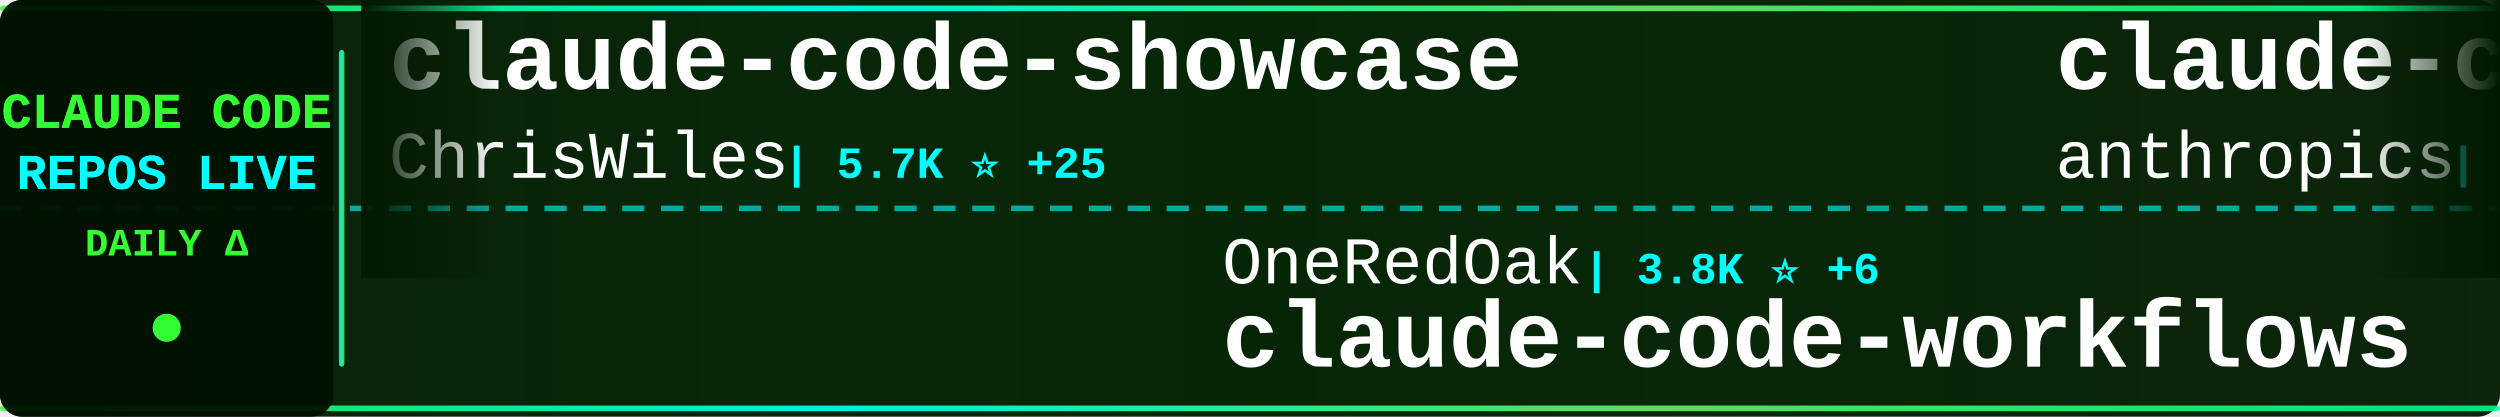
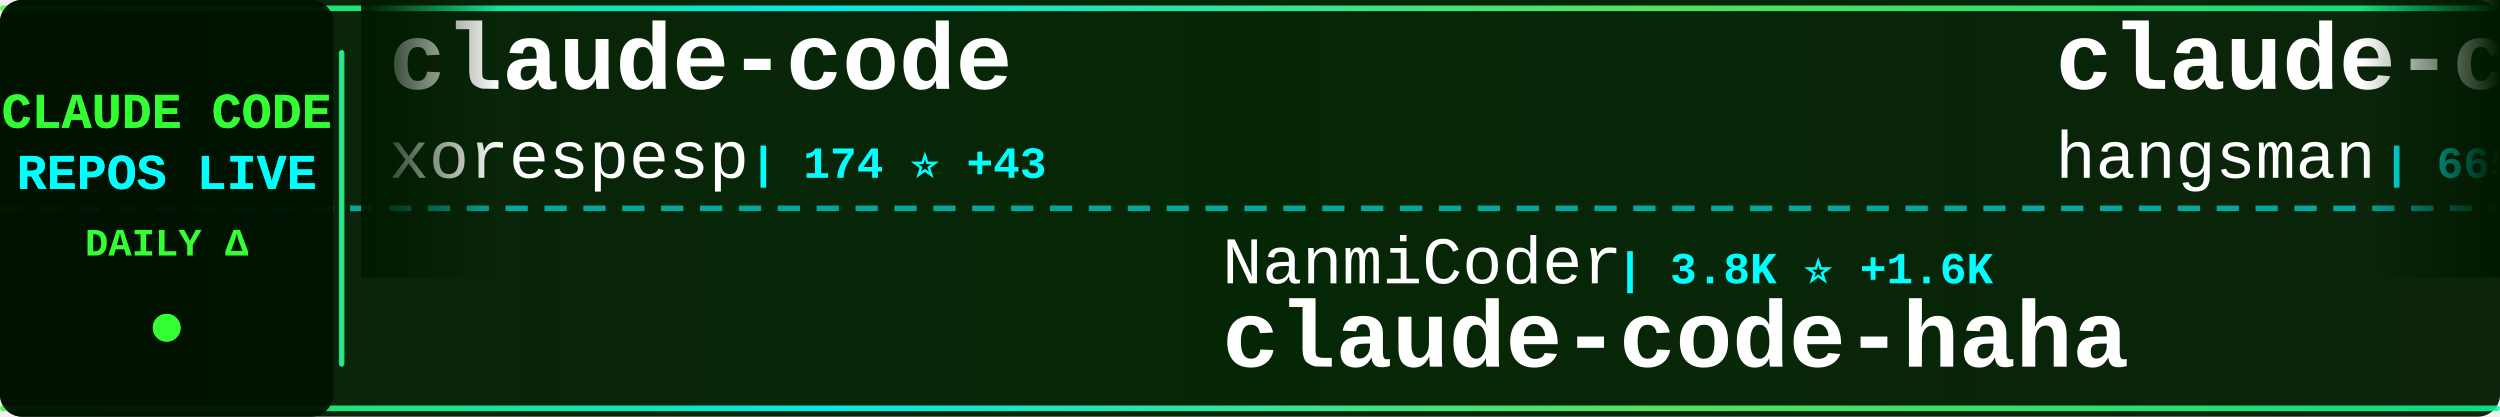
<svg xmlns="http://www.w3.org/2000/svg" width="900" height="150">
  <defs>
    <linearGradient id="tickerBg" x1="0%" y1="0%" x2="100%" y2="0%">
      <stop offset="0%" style="stop-color:#001a00;stop-opacity:0.95" />
      <stop offset="50%" style="stop-color:#002200;stop-opacity:0.98" />
      <stop offset="100%" style="stop-color:#001a00;stop-opacity:0.95" />
    </linearGradient>
    <linearGradient id="borderGrad" x1="0%" y1="0%" x2="100%" y2="0%">
      <stop offset="0%" style="stop-color:#33ff33;stop-opacity:0.85">
        <animate attributeName="stop-opacity" values="0.85;1;0.85" dur="2s" repeatCount="indefinite" />
      </stop>
      <stop offset="33%" style="stop-color:#00ffff;stop-opacity:0.9">
        <animate attributeName="stop-opacity" values="0.9;1;0.9" dur="2.2s" repeatCount="indefinite" />
      </stop>
      <stop offset="66%" style="stop-color:#66ff66;stop-opacity:0.85">
        <animate attributeName="stop-opacity" values="0.85;1;0.85" dur="1.8s" repeatCount="indefinite" />
      </stop>
      <stop offset="100%" style="stop-color:#00ff99;stop-opacity:0.85">
        <animate attributeName="stop-opacity" values="0.85;1;0.85" dur="2s" repeatCount="indefinite" />
      </stop>
    </linearGradient>
    <filter id="textGlow">
      <feGaussianBlur stdDeviation="0.1" result="coloredBlur" />
      <feMerge>
        <feMergeNode in="coloredBlur" />
        <feMergeNode in="SourceGraphic" />
      </feMerge>
    </filter>
    <filter id="metricGlow">
      <feGaussianBlur stdDeviation="0.2" result="coloredBlur" />
      <feMerge>
        <feMergeNode in="coloredBlur" />
        <feMergeNode in="SourceGraphic" />
      </feMerge>
    </filter>
    <linearGradient id="leftFade" x1="0%" y1="0%" x2="100%" y2="0%">
      <stop offset="0%" style="stop-color:#001a00;stop-opacity:1" />
      <stop offset="100%" style="stop-color:#001a00;stop-opacity:0" />
    </linearGradient>
    <linearGradient id="rightFade" x1="0%" y1="0%" x2="100%" y2="0%">
      <stop offset="0%" style="stop-color:#001a00;stop-opacity:0" />
      <stop offset="100%" style="stop-color:#001a00;stop-opacity:1" />
    </linearGradient>
  </defs>
  <rect width="900" height="150" fill="url(#tickerBg)" rx="8" />
  <rect x="0" y="2" width="900" height="2" fill="url(#borderGrad)" rx="1" />
  <rect x="0" y="146" width="900" height="2" fill="url(#borderGrad)" rx="1" />
  <line x1="0" y1="75" x2="900" y2="75" stroke="#00ffff" stroke-width="2" stroke-dasharray="8 6" opacity="0.6" />
  <rect x="0" y="0" width="120" height="150" fill="#001100" opacity="0.95" rx="8" />
  <text x="60" y="46" font-family="'Courier New', monospace" font-size="18" font-weight="bold" fill="#33ff33" text-anchor="middle" filter="url(#textGlow)">
    CLAUDE CODE
  </text>
  <text x="60" y="68" font-family="'Courier New', monospace" font-size="18" font-weight="bold" fill="#00ffff" text-anchor="middle" filter="url(#textGlow)">
    REPOS LIVE
  </text>
  <text x="60" y="92" font-family="'Courier New', monospace" font-size="14" font-weight="bold" fill="#33ff33" text-anchor="middle">
    DAILY Δ
  </text>
  <circle cx="60" cy="118" r="5" fill="#33ff33" filter="url(#metricGlow)">
    <animate attributeName="r" values="4;6;4" dur="1.5s" repeatCount="indefinite" />
    <animate attributeName="opacity" values="0.6;1;0.6" dur="1.5s" repeatCount="indefinite" />
  </circle>
  <rect x="122" y="18" width="2" height="114" fill="url(#borderGrad)" rx="1" />
  <clipPath id="tickerClip">
    <rect x="130" y="0" width="770" height="150" />
  </clipPath>
  <g clip-path="url(#tickerClip)">
    <g id="tickerItems">
      <animateTransform attributeName="transform" attributeType="XML" type="translate" from="0 0" to="-3000 0" dur="54s" repeatCount="indefinite" />
      <g transform="translate(0, 0)">
-         <text x="140" y="32" font-family="'Courier New', monospace" font-size="34" font-weight="bold" fill="#ffffff">claude-code-showcase</text>
-         <text x="140" y="64" font-family="'Courier New', monospace" font-size="24" font-weight="normal" fill="#ffffff" opacity="1.0">ChrisWiles</text>
-         <text x="282" y="64" font-family="'Courier New', monospace" font-size="16" font-weight="bold" fill="#00ffff"> | 5.7K ⭐ +25</text>
+         <text x="140" y="32" font-family="'Courier New', monospace" font-size="34" font-weight="bold" fill="#ffffff">claude-code</text>
+         <text x="140" y="64" font-family="'Courier New', monospace" font-size="24" font-weight="normal" fill="#ffffff" opacity="1.0">xorespesp</text>
+         <text x="270" y="64" font-family="'Courier New', monospace" font-size="16" font-weight="bold" fill="#00ffff"> | 174 ⭐ +43</text>
      </g>
      <g transform="translate(300, 0)">
-         <text x="140" y="102" font-family="'Courier New', monospace" font-size="24" font-weight="normal" fill="#ffffff" opacity="1.0">OneRedOak</text>
-         <text x="270" y="102" font-family="'Courier New', monospace" font-size="16" font-weight="bold" fill="#00ffff"> | 3.8K ⭐ +6</text>
-         <text x="140" y="132" font-family="'Courier New', monospace" font-size="34" font-weight="bold" fill="#ffffff">claude-code-workflows</text>
+         <text x="140" y="102" font-family="'Courier New', monospace" font-size="24" font-weight="normal" fill="#ffffff" opacity="1.0">NanmiCoder</text>
+         <text x="282" y="102" font-family="'Courier New', monospace" font-size="16" font-weight="bold" fill="#00ffff"> | 3.8K ⭐ +1.6K</text>
+         <text x="140" y="132" font-family="'Courier New', monospace" font-size="34" font-weight="bold" fill="#ffffff">claude-code-haha</text>
      </g>
      <g transform="translate(600, 0)">
-         <text x="140" y="32" font-family="'Courier New', monospace" font-size="34" font-weight="bold" fill="#ffffff">claude-code</text>
-         <text x="140" y="64" font-family="'Courier New', monospace" font-size="24" font-weight="normal" fill="#ffffff" opacity="1.0">anthropics</text>
-         <text x="282" y="64" font-family="'Courier New', monospace" font-size="16" font-weight="bold" fill="#00ffff"> | 103.3K ⭐ +8.7K</text>
+         <text x="140" y="32" font-family="'Courier New', monospace" font-size="34" font-weight="bold" fill="#ffffff">claude-code-source</text>
+         <text x="140" y="64" font-family="'Courier New', monospace" font-size="24" font-weight="normal" fill="#ffffff" opacity="1.0">hangsman</text>
+         <text x="258" y="64" font-family="'Courier New', monospace" font-size="16" font-weight="bold" fill="#00ffff"> | 665 ⭐ +112</text>
      </g>
      <g transform="translate(900, 0)">
+         <text x="140" y="102" font-family="'Courier New', monospace" font-size="24" font-weight="normal" fill="#ffffff" opacity="1.0">alex000kim</text>
+         <text x="282" y="102" font-family="'Courier New', monospace" font-size="16" font-weight="bold" fill="#00ffff"> | 165 ⭐ +46</text>
+         <text x="140" y="132" font-family="'Courier New', monospace" font-size="34" font-weight="bold" fill="#ffffff">claude-code</text>
+       </g>
+       <g transform="translate(1200, 0)">
+         <text x="140" y="32" font-family="'Courier New', monospace" font-size="34" font-weight="bold" fill="#ffffff">ClaudeCode</text>
+         <text x="140" y="64" font-family="'Courier New', monospace" font-size="24" font-weight="normal" fill="#ffffff" opacity="1.0">guanshan</text>
+         <text x="258" y="64" font-family="'Courier New', monospace" font-size="16" font-weight="bold" fill="#00ffff"> | 47 ⭐ +13</text>
+       </g>
+       <g transform="translate(1500, 0)">
+         <text x="140" y="102" font-family="'Courier New', monospace" font-size="24" font-weight="normal" fill="#ffffff" opacity="1.0">anthropics</text>
+         <text x="282" y="102" font-family="'Courier New', monospace" font-size="16" font-weight="bold" fill="#00ffff"> | 105.2K ⭐ +8.5K</text>
+         <text x="140" y="132" font-family="'Courier New', monospace" font-size="34" font-weight="bold" fill="#ffffff">claude-code</text>
+       </g>
+       <g transform="translate(1800, 0)">
+         <text x="140" y="32" font-family="'Courier New', monospace" font-size="34" font-weight="bold" fill="#ffffff">claude-code-source-code</text>
+         <text x="140" y="64" font-family="'Courier New', monospace" font-size="24" font-weight="normal" fill="#ffffff" opacity="1.0">777genius</text>
+         <text x="270" y="64" font-family="'Courier New', monospace" font-size="16" font-weight="bold" fill="#00ffff"> | 829 ⭐ +116</text>
+       </g>
+       <g transform="translate(2100, 0)">
+         <text x="140" y="102" font-family="'Courier New', monospace" font-size="24" font-weight="normal" fill="#ffffff" opacity="1.0">feiskyer</text>
+         <text x="258" y="102" font-family="'Courier New', monospace" font-size="16" font-weight="bold" fill="#00ffff"> | 1.4K ⭐ +7</text>
+         <text x="140" y="132" font-family="'Courier New', monospace" font-size="34" font-weight="bold" fill="#ffffff">claude-code-settings</text>
+       </g>
+       <g transform="translate(2400, 0)">
+         <text x="140" y="32" font-family="'Courier New', monospace" font-size="34" font-weight="bold" fill="#ffffff">claude-code</text>
+         <text x="140" y="64" font-family="'Courier New', monospace" font-size="24" font-weight="normal" fill="#ffffff" opacity="1.0">jarmuine</text>
+         <text x="258" y="64" font-family="'Courier New', monospace" font-size="16" font-weight="bold" fill="#00ffff"> | 1.6K ⭐ +484</text>
+       </g>
+       <g transform="translate(2700, 0)">
        <text x="140" y="102" font-family="'Courier New', monospace" font-size="24" font-weight="normal" fill="#ffffff" opacity="1.0">edmund-io</text>
-         <text x="270" y="102" font-family="'Courier New', monospace" font-size="16" font-weight="bold" fill="#00ffff"> | 1.4K ⭐ +3</text>
+         <text x="270" y="102" font-family="'Courier New', monospace" font-size="16" font-weight="bold" fill="#00ffff"> | 1.4K ⭐ +2</text>
        <text x="140" y="132" font-family="'Courier New', monospace" font-size="34" font-weight="bold" fill="#ffffff">edmunds-claude-code</text>
      </g>
-       <g transform="translate(1200, 0)">
-         <text x="140" y="32" font-family="'Courier New', monospace" font-size="34" font-weight="bold" fill="#ffffff">learn-claude-code</text>
-         <text x="140" y="64" font-family="'Courier New', monospace" font-size="24" font-weight="normal" fill="#ffffff" opacity="1.0">shareAI-lab</text>
-         <text x="294" y="64" font-family="'Courier New', monospace" font-size="16" font-weight="bold" fill="#00ffff"> | 46.8K ⭐ +1.0K</text>
-       </g>
-       <g transform="translate(1500, 0)">
-         <text x="140" y="102" font-family="'Courier New', monospace" font-size="24" font-weight="normal" fill="#ffffff" opacity="1.0">wanshuiyin</text>
-         <text x="282" y="102" font-family="'Courier New', monospace" font-size="16" font-weight="bold" fill="#00ffff"> | 5.2K ⭐ +147</text>
-         <text x="140" y="132" font-family="'Courier New', monospace" font-size="34" font-weight="bold" fill="#ffffff">Auto-claude-code-researc...</text>
-       </g>
-       <g transform="translate(1800, 0)">
-         <text x="140" y="32" font-family="'Courier New', monospace" font-size="34" font-weight="bold" fill="#ffffff">claude_code_src</text>
-         <text x="140" y="64" font-family="'Courier New', monospace" font-size="24" font-weight="normal" fill="#ffffff" opacity="1.0">ponponon</text>
-         <text x="258" y="64" font-family="'Courier New', monospace" font-size="16" font-weight="bold" fill="#00ffff"> | 1.4K ⭐ +488</text>
-       </g>
-       <g transform="translate(2100, 0)">
-         <text x="140" y="102" font-family="'Courier New', monospace" font-size="24" font-weight="normal" fill="#ffffff" opacity="1.0">qwibitai</text>
-         <text x="258" y="102" font-family="'Courier New', monospace" font-size="16" font-weight="bold" fill="#00ffff"> | 26.2K ⭐ +109</text>
-         <text x="140" y="132" font-family="'Courier New', monospace" font-size="34" font-weight="bold" fill="#ffffff">nanoclaw</text>
-       </g>
-       <g transform="translate(2400, 0)">
-         <text x="140" y="32" font-family="'Courier New', monospace" font-size="34" font-weight="bold" fill="#ffffff">Claude-Code-Communicatio...</text>
-         <text x="140" y="64" font-family="'Courier New', monospace" font-size="24" font-weight="normal" fill="#ffffff" opacity="1.0">nishimoto265</text>
-         <text x="306" y="64" font-family="'Courier New', monospace" font-size="16" font-weight="bold" fill="#00ffff"> | 495 ⭐</text>
-       </g>
-       <g transform="translate(2700, 0)">
-         <text x="140" y="102" font-family="'Courier New', monospace" font-size="24" font-weight="normal" fill="#ffffff" opacity="1.0">lowcortisolprogrammer</text>
-         <text x="414" y="102" font-family="'Courier New', monospace" font-size="16" font-weight="bold" fill="#00ffff"> | 162 ⭐ +15</text>
-         <text x="140" y="132" font-family="'Courier New', monospace" font-size="34" font-weight="bold" fill="#ffffff">claude-code</text>
-       </g>
      <g transform="translate(3000, 0)">
-         <text x="140" y="32" font-family="'Courier New', monospace" font-size="34" font-weight="bold" fill="#ffffff">claude-code-showcase</text>
-         <text x="140" y="64" font-family="'Courier New', monospace" font-size="24" font-weight="normal" fill="#ffffff" opacity="1.0">ChrisWiles</text>
-         <text x="282" y="64" font-family="'Courier New', monospace" font-size="16" font-weight="bold" fill="#00ffff"> | 5.7K ⭐ +25</text>
+         <text x="140" y="32" font-family="'Courier New', monospace" font-size="34" font-weight="bold" fill="#ffffff">claude-code</text>
+         <text x="140" y="64" font-family="'Courier New', monospace" font-size="24" font-weight="normal" fill="#ffffff" opacity="1.0">xorespesp</text>
+         <text x="270" y="64" font-family="'Courier New', monospace" font-size="16" font-weight="bold" fill="#00ffff"> | 174 ⭐ +43</text>
      </g>
      <g transform="translate(3300, 0)">
-         <text x="140" y="102" font-family="'Courier New', monospace" font-size="24" font-weight="normal" fill="#ffffff" opacity="1.0">OneRedOak</text>
-         <text x="270" y="102" font-family="'Courier New', monospace" font-size="16" font-weight="bold" fill="#00ffff"> | 3.8K ⭐ +6</text>
-         <text x="140" y="132" font-family="'Courier New', monospace" font-size="34" font-weight="bold" fill="#ffffff">claude-code-workflows</text>
+         <text x="140" y="102" font-family="'Courier New', monospace" font-size="24" font-weight="normal" fill="#ffffff" opacity="1.0">NanmiCoder</text>
+         <text x="282" y="102" font-family="'Courier New', monospace" font-size="16" font-weight="bold" fill="#00ffff"> | 3.8K ⭐ +1.6K</text>
+         <text x="140" y="132" font-family="'Courier New', monospace" font-size="34" font-weight="bold" fill="#ffffff">claude-code-haha</text>
      </g>
      <g transform="translate(3600, 0)">
-         <text x="140" y="32" font-family="'Courier New', monospace" font-size="34" font-weight="bold" fill="#ffffff">claude-code</text>
-         <text x="140" y="64" font-family="'Courier New', monospace" font-size="24" font-weight="normal" fill="#ffffff" opacity="1.0">anthropics</text>
-         <text x="282" y="64" font-family="'Courier New', monospace" font-size="16" font-weight="bold" fill="#00ffff"> | 103.3K ⭐ +8.7K</text>
+         <text x="140" y="32" font-family="'Courier New', monospace" font-size="34" font-weight="bold" fill="#ffffff">claude-code-source</text>
+         <text x="140" y="64" font-family="'Courier New', monospace" font-size="24" font-weight="normal" fill="#ffffff" opacity="1.0">hangsman</text>
+         <text x="258" y="64" font-family="'Courier New', monospace" font-size="16" font-weight="bold" fill="#00ffff"> | 665 ⭐ +112</text>
      </g>
      <g transform="translate(3900, 0)">
-         <text x="140" y="102" font-family="'Courier New', monospace" font-size="24" font-weight="normal" fill="#ffffff" opacity="1.0">edmund-io</text>
-         <text x="270" y="102" font-family="'Courier New', monospace" font-size="16" font-weight="bold" fill="#00ffff"> | 1.4K ⭐ +3</text>
-         <text x="140" y="132" font-family="'Courier New', monospace" font-size="34" font-weight="bold" fill="#ffffff">edmunds-claude-code</text>
+         <text x="140" y="102" font-family="'Courier New', monospace" font-size="24" font-weight="normal" fill="#ffffff" opacity="1.0">alex000kim</text>
+         <text x="282" y="102" font-family="'Courier New', monospace" font-size="16" font-weight="bold" fill="#00ffff"> | 165 ⭐ +46</text>
+         <text x="140" y="132" font-family="'Courier New', monospace" font-size="34" font-weight="bold" fill="#ffffff">claude-code</text>
      </g>
    </g>
  </g>
  <rect x="130" y="0" width="50" height="100" fill="url(#leftFade)" />
  <rect x="850" y="0" width="50" height="100" fill="url(#rightFade)" />
</svg>
